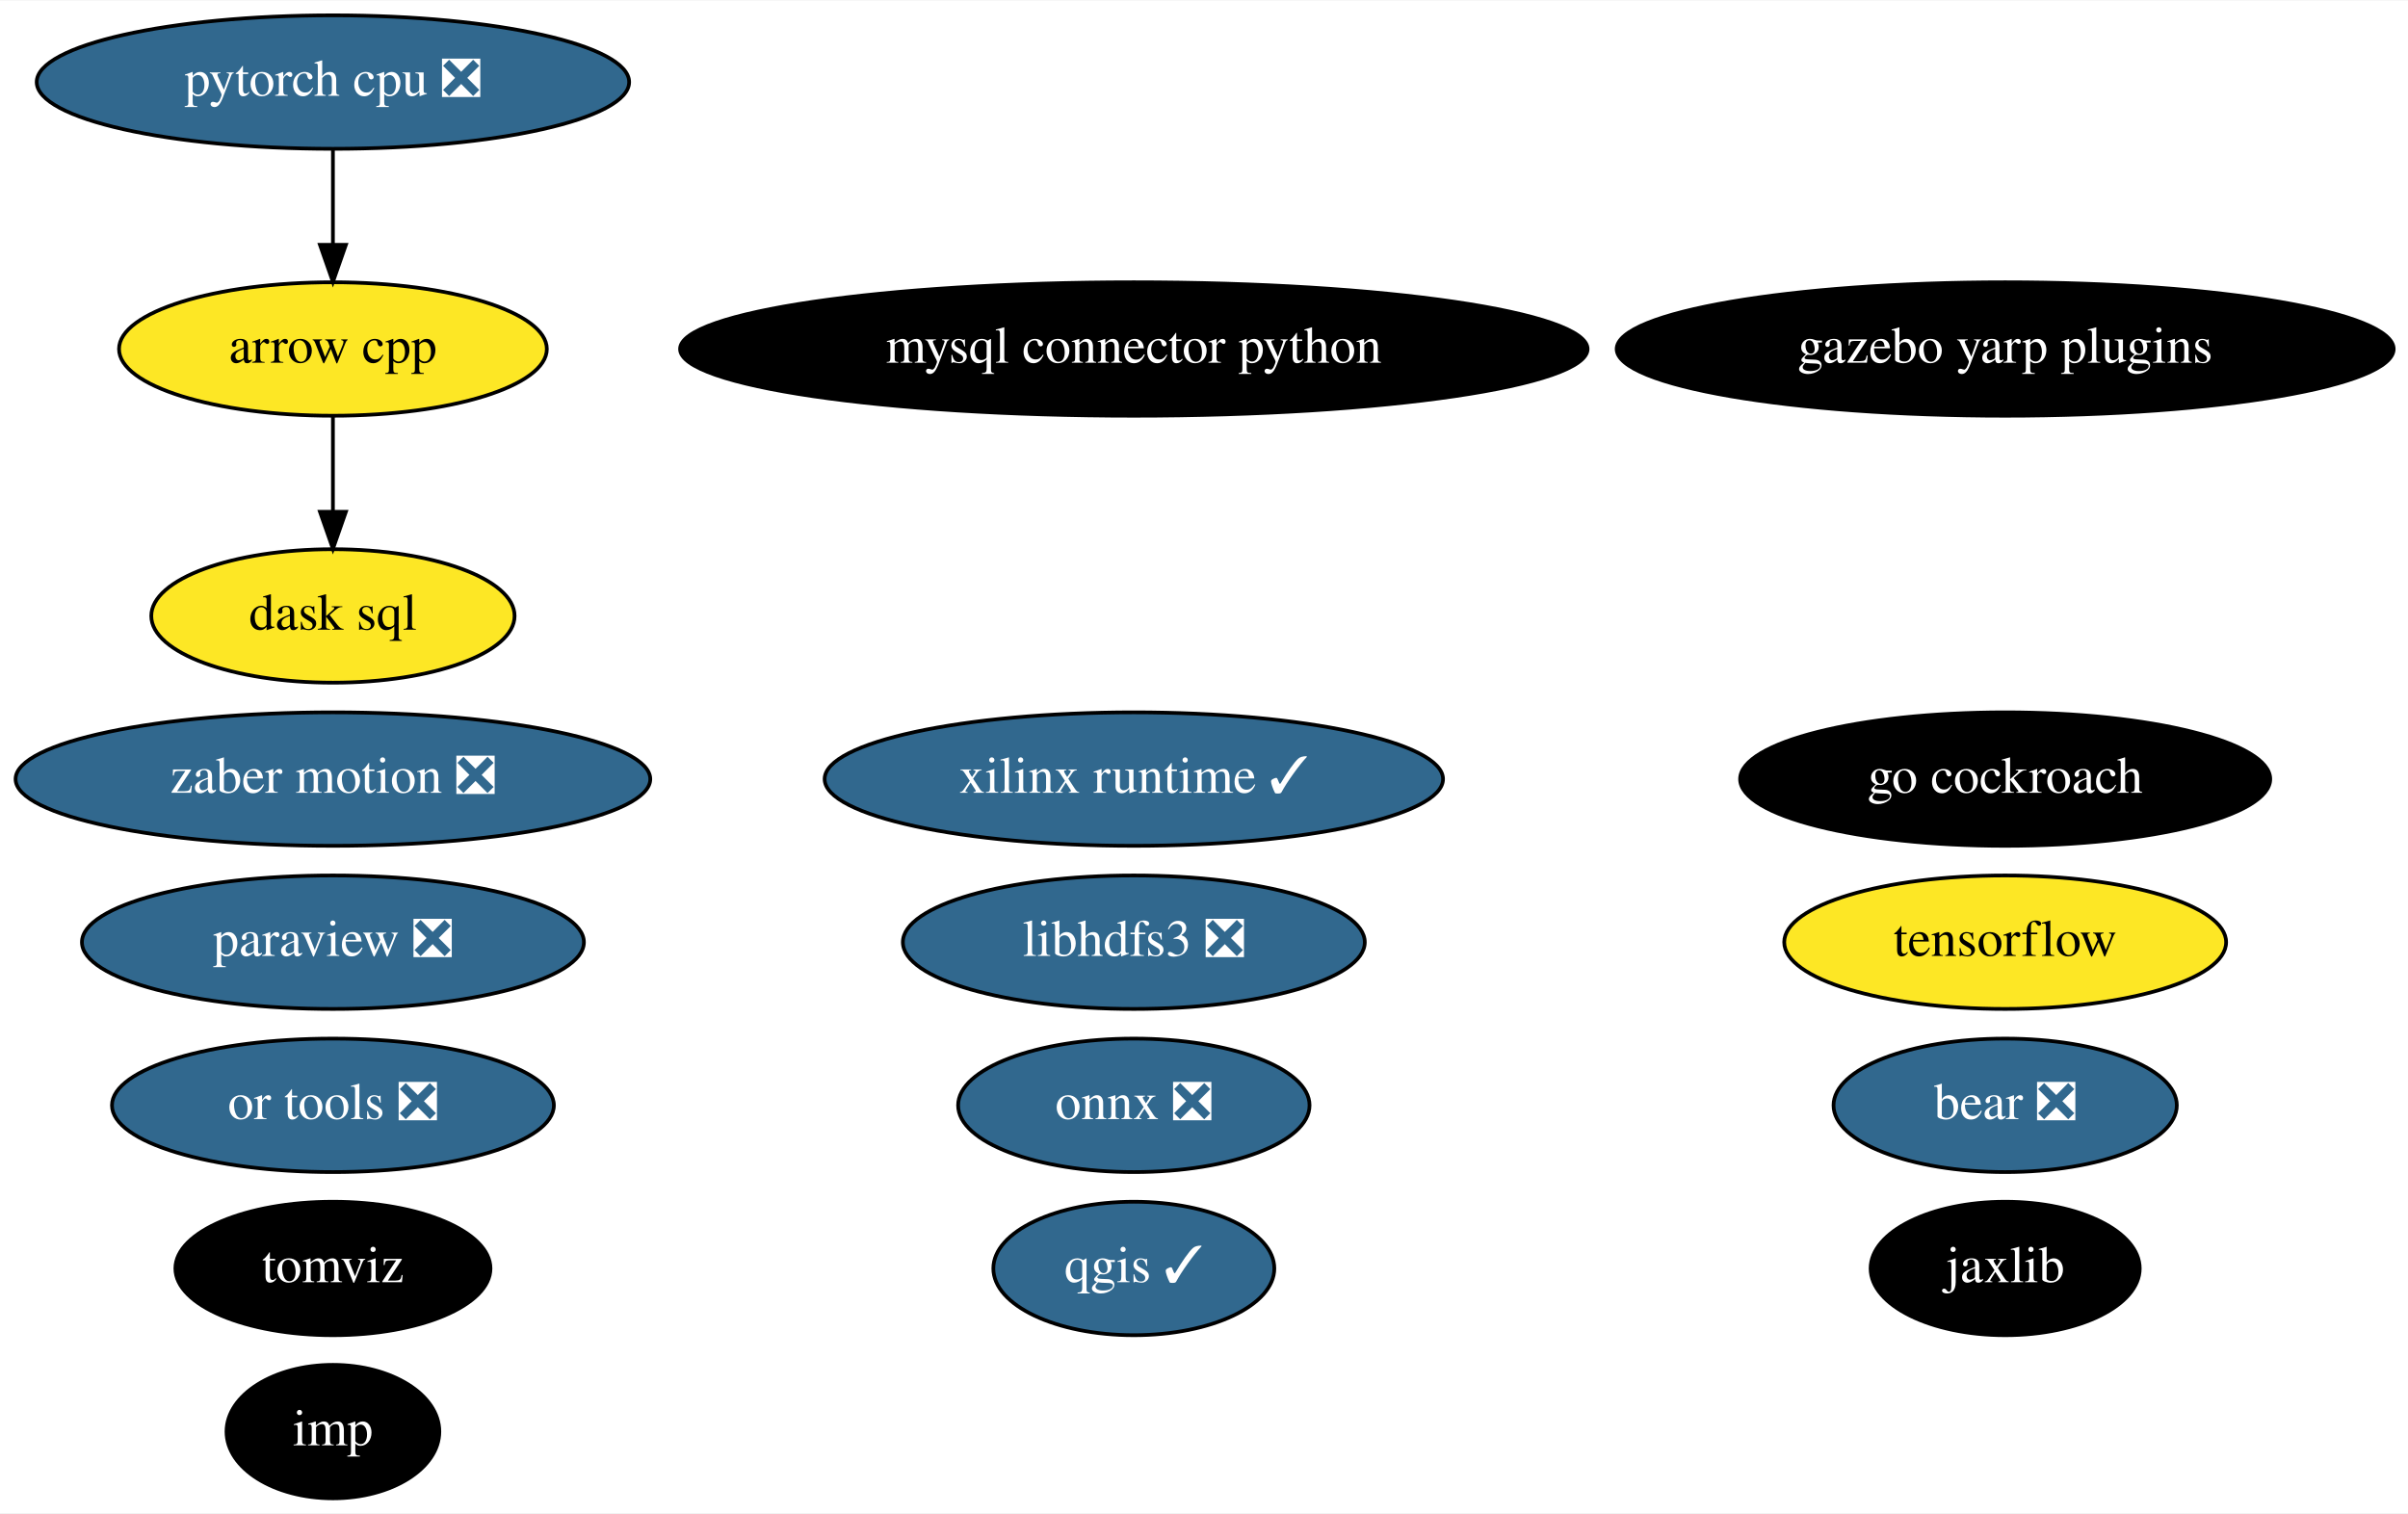
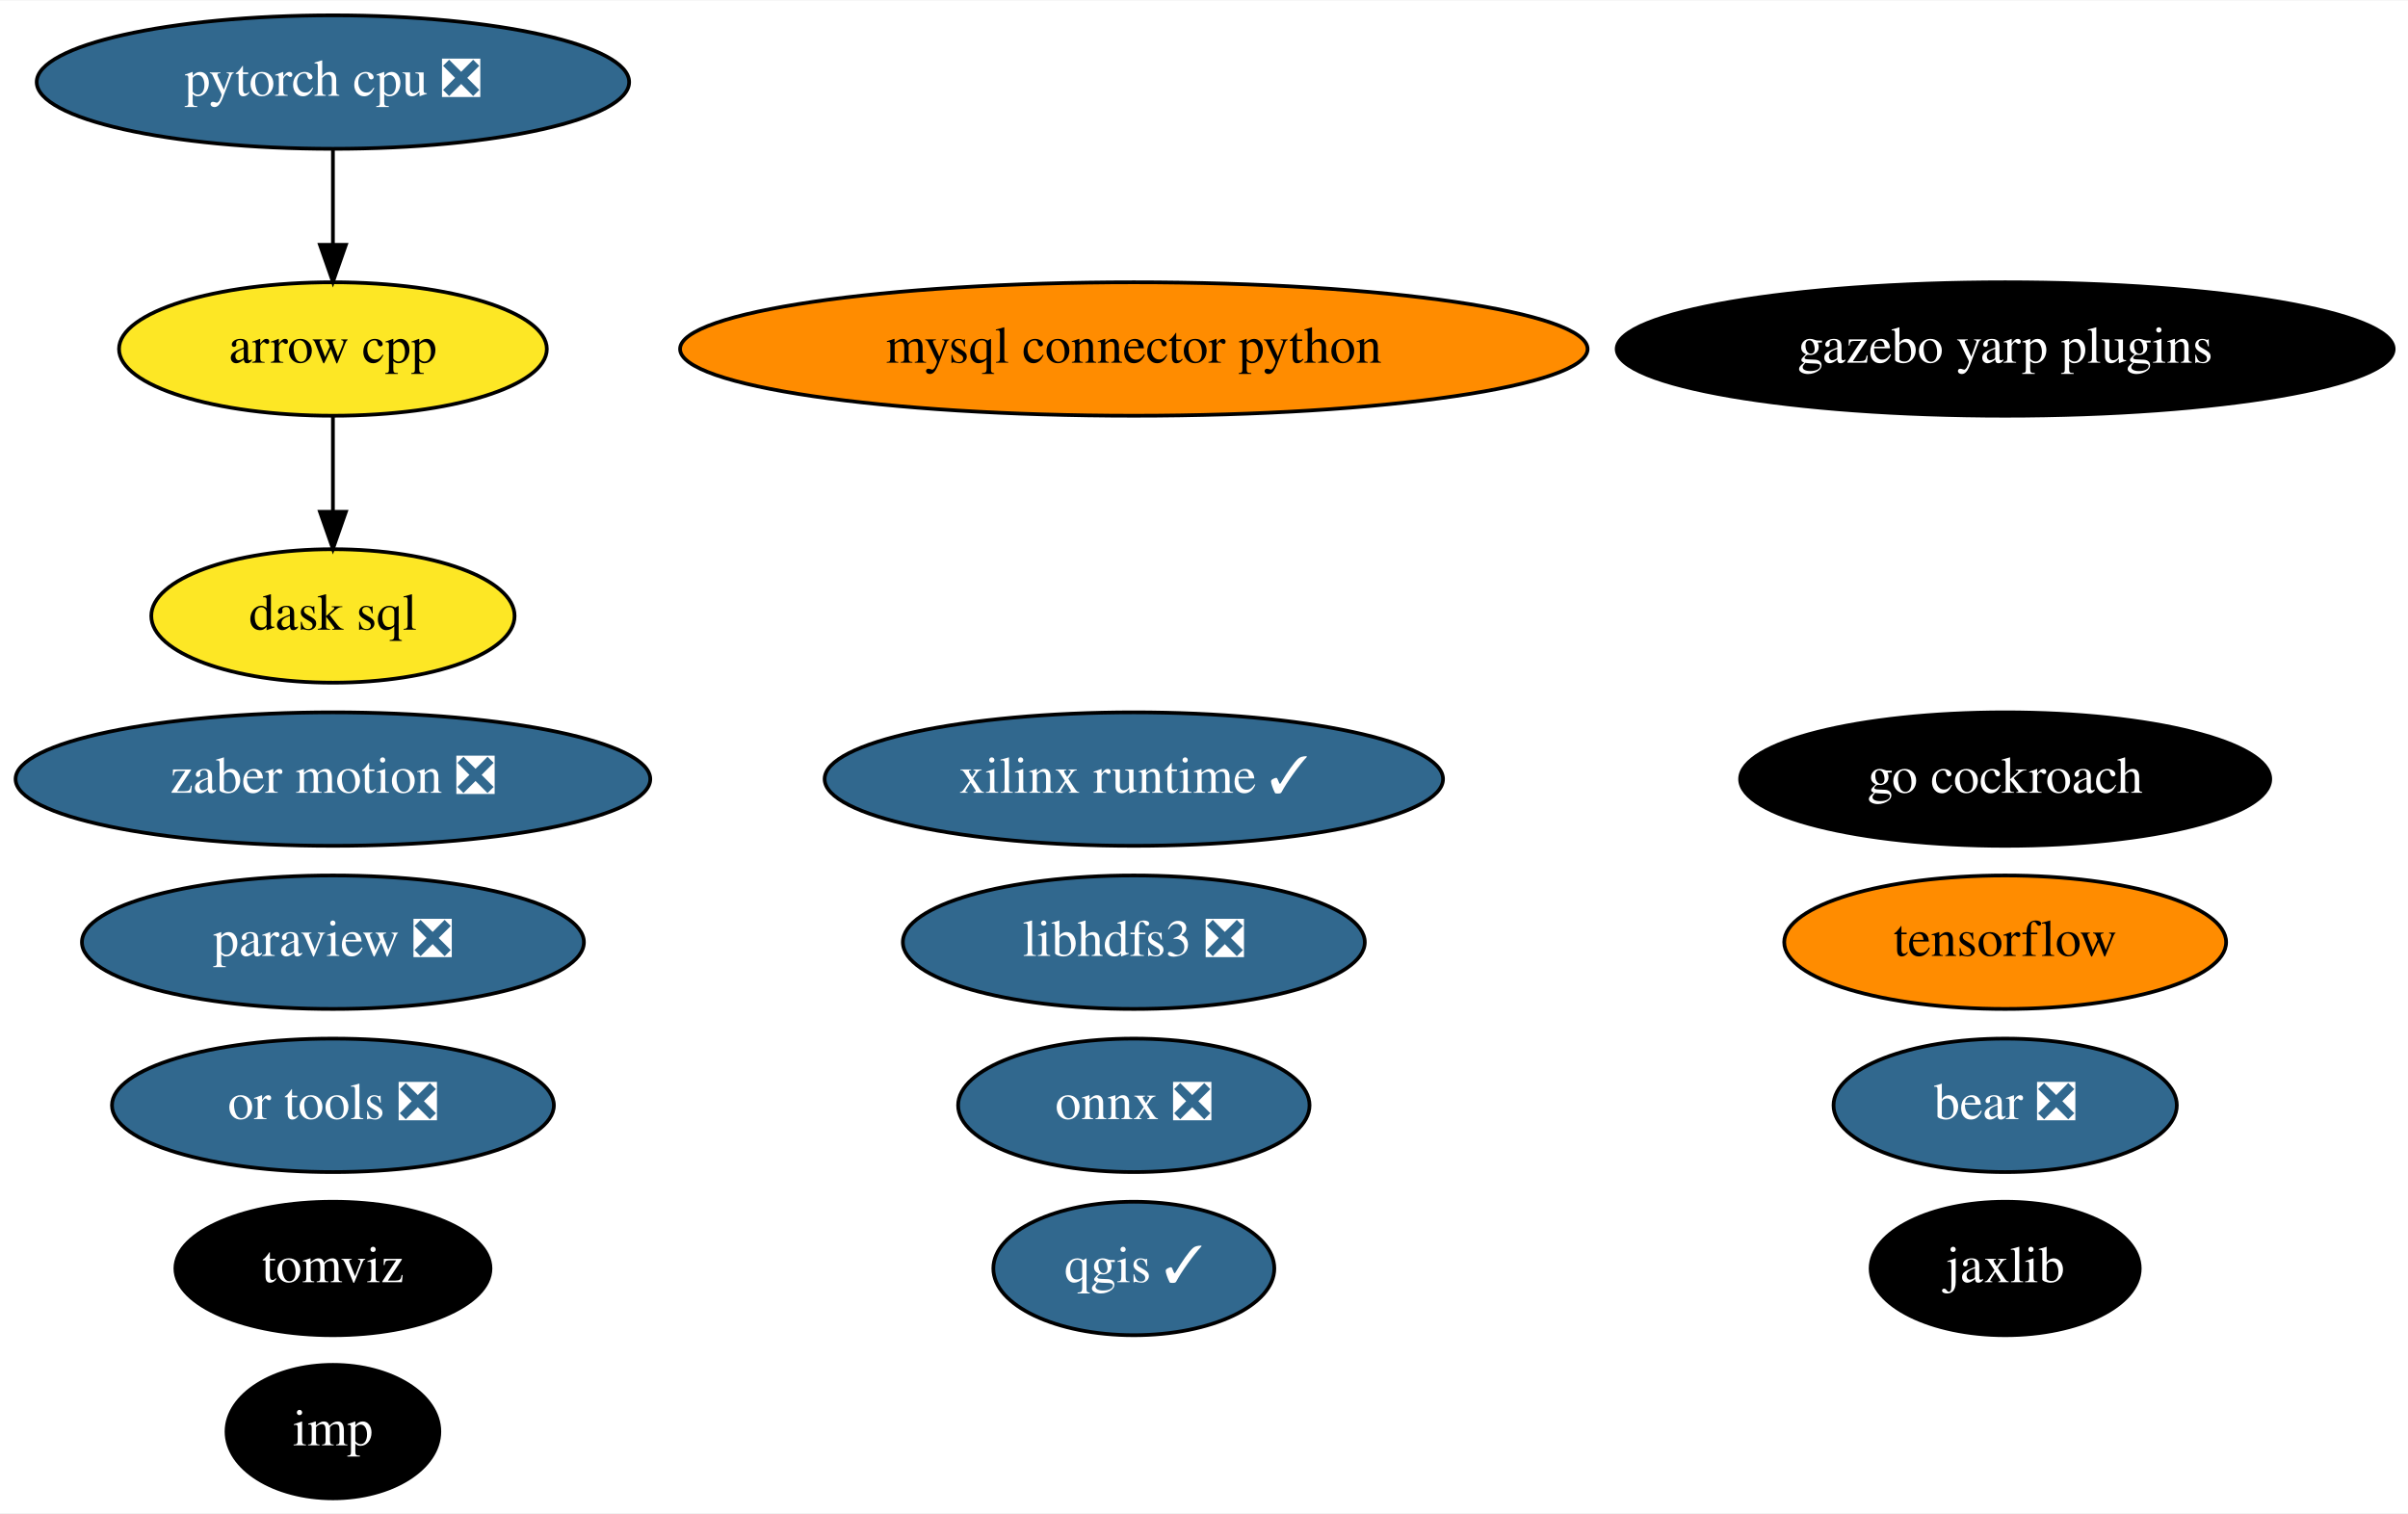
<svg xmlns="http://www.w3.org/2000/svg" xmlns:xlink="http://www.w3.org/1999/xlink" width="649pt" height="408pt" viewBox="0.00 0.00 649.43 408.00">
  <g id="graph0" class="graph" transform="scale(1 1) rotate(0) translate(4 404)">
    <polygon fill="white" stroke="transparent" points="-4,4 -4,-404 645.43,-404 645.43,4 -4,4" />
    <g id="node1" class="node">
      <g id="a_node1">
        <a xlink:href="https://github.com/conda-forge/arrow-cpp-feedstock" xlink:title="arrow cpp">
          <ellipse fill="#fde725" stroke="black" cx="85.79" cy="-310" rx="57.69" ry="18" />
          <text text-anchor="middle" x="85.79" y="-306.3" font-family="Times,serif" font-size="14.00">arrow cpp</text>
        </a>
      </g>
    </g>
    <g id="node12" class="node">
      <g id="a_node12">
        <a xlink:href="https://github.com/conda-forge/dask-sql-feedstock" xlink:title="dask sql">
          <ellipse fill="#fde725" stroke="black" cx="85.79" cy="-238" rx="48.99" ry="18" />
          <text text-anchor="middle" x="85.79" y="-234.3" font-family="Times,serif" font-size="14.00">dask sql</text>
        </a>
      </g>
    </g>
    <g id="edge1" class="edge">
      <path fill="none" stroke="black" d="M85.79,-291.7C85.79,-283.98 85.79,-274.71 85.79,-266.11" />
      <polygon fill="black" stroke="black" points="89.29,-266.1 85.79,-256.1 82.29,-266.1 89.29,-266.1" />
    </g>
    <g id="node2" class="node">
      <g id="a_node2">
        <a xlink:href="https://github.com/conda-forge/mysql-connector-python-feedstock" xlink:title="mysql connector python">
-           <ellipse fill="#000000" stroke="black" cx="301.79" cy="-310" rx="122.38" ry="18" />
-           <text text-anchor="middle" x="301.79" y="-306.3" font-family="Times,serif" font-size="14.00" fill="white">mysql connector python</text>
+           <ellipse fill="#ff8c00" stroke="black" cx="301.79" cy="-310" rx="122.38" ry="18" />
+           <text text-anchor="middle" x="301.79" y="-306.3" font-family="Times,serif" font-size="14.00">mysql connector python</text>
        </a>
      </g>
    </g>
    <g id="node3" class="node">
      <g id="a_node3">
        <a xlink:href="https://github.com/conda-forge/onnx-feedstock/pull/96" xlink:title="onnx ❎">
          <ellipse fill="#31688e" stroke="black" cx="301.79" cy="-106" rx="47.39" ry="18" />
          <text text-anchor="middle" x="301.79" y="-102.3" font-family="Times,serif" font-size="14.00" fill="white">onnx ❎</text>
        </a>
      </g>
    </g>
    <g id="node4" class="node">
      <g id="a_node4">
        <a xlink:href="https://github.com/conda-forge/paraview-feedstock/pull/195" xlink:title="paraview ❎">
          <ellipse fill="#31688e" stroke="black" cx="85.79" cy="-150" rx="67.69" ry="18" />
          <text text-anchor="middle" x="85.79" y="-146.3" font-family="Times,serif" font-size="14.00" fill="white">paraview ❎</text>
        </a>
      </g>
    </g>
    <g id="node5" class="node">
      <g id="a_node5">
        <a xlink:href="https://github.com/conda-forge/qgis-feedstock/pull/342" xlink:title="qgis ✓">
          <ellipse fill="#31688e" stroke="black" cx="301.79" cy="-62" rx="37.89" ry="18" />
          <text text-anchor="middle" x="301.79" y="-58.3" font-family="Times,serif" font-size="14.00" fill="white">qgis ✓</text>
        </a>
      </g>
    </g>
    <g id="node6" class="node">
      <g id="a_node6">
        <a xlink:href="https://github.com/conda-forge/tensorflow-feedstock" xlink:title="tensorflow">
-           <ellipse fill="#fde725" stroke="black" cx="536.79" cy="-150" rx="59.59" ry="18" />
+           <ellipse fill="#ff8c00" stroke="black" cx="536.79" cy="-150" rx="59.59" ry="18" />
          <text text-anchor="middle" x="536.79" y="-146.3" font-family="Times,serif" font-size="14.00">tensorflow</text>
        </a>
      </g>
    </g>
    <g id="node7" class="node">
      <g id="a_node7">
        <a xlink:href="https://github.com/conda-forge/libhdfs3-feedstock/pull/50" xlink:title="libhdfs3 ❎">
          <ellipse fill="#31688e" stroke="black" cx="301.79" cy="-150" rx="62.29" ry="18" />
          <text text-anchor="middle" x="301.79" y="-146.3" font-family="Times,serif" font-size="14.00" fill="white">libhdfs3 ❎</text>
        </a>
      </g>
    </g>
    <g id="node8" class="node">
      <g id="a_node8">
        <a xlink:href="https://github.com/conda-forge/pytorch-cpu-feedstock/pull/170" xlink:title="pytorch cpu ❎">
          <ellipse fill="#31688e" stroke="black" cx="85.79" cy="-382" rx="79.89" ry="18" />
          <text text-anchor="middle" x="85.79" y="-378.3" font-family="Times,serif" font-size="14.00" fill="white">pytorch cpu ❎</text>
        </a>
      </g>
    </g>
    <g id="edge2" class="edge">
      <path fill="none" stroke="black" d="M85.79,-363.7C85.79,-355.98 85.79,-346.71 85.79,-338.11" />
      <polygon fill="black" stroke="black" points="89.29,-338.1 85.79,-328.1 82.29,-338.1 89.29,-338.1" />
    </g>
    <g id="node9" class="node">
      <g id="a_node9">
        <a xlink:href="https://github.com/conda-forge/jaxlib-feedstock" xlink:title="jaxlib">
          <ellipse fill="#000000" stroke="black" cx="536.79" cy="-62" rx="36.29" ry="18" />
          <text text-anchor="middle" x="536.79" y="-58.3" font-family="Times,serif" font-size="14.00" fill="white">jaxlib</text>
        </a>
      </g>
    </g>
    <g id="node10" class="node">
      <g id="a_node10">
        <a xlink:href="https://github.com/conda-forge/zaber-motion-feedstock/pull/104" xlink:title="zaber motion ❎">
          <ellipse fill="#31688e" stroke="black" cx="85.79" cy="-194" rx="85.59" ry="18" />
          <text text-anchor="middle" x="85.79" y="-190.3" font-family="Times,serif" font-size="14.00" fill="white">zaber motion ❎</text>
        </a>
      </g>
    </g>
    <g id="node11" class="node">
      <g id="a_node11">
        <a xlink:href="https://github.com/conda-forge/go-cockroach-feedstock" xlink:title="go cockroach">
          <ellipse fill="#000000" stroke="black" cx="536.79" cy="-194" rx="71.49" ry="18" />
          <text text-anchor="middle" x="536.79" y="-190.3" font-family="Times,serif" font-size="14.00" fill="white">go cockroach</text>
        </a>
      </g>
    </g>
    <g id="node13" class="node">
      <g id="a_node13">
        <a xlink:href="https://github.com/conda-forge/tomviz-feedstock" xlink:title="tomviz">
          <ellipse fill="#000000" stroke="black" cx="85.79" cy="-62" rx="42.49" ry="18" />
          <text text-anchor="middle" x="85.79" y="-58.3" font-family="Times,serif" font-size="14.00" fill="white">tomviz</text>
        </a>
      </g>
    </g>
    <g id="node14" class="node">
      <g id="a_node14">
        <a xlink:href="https://github.com/conda-forge/imp-feedstock" xlink:title="imp">
          <ellipse fill="#000000" stroke="black" cx="85.79" cy="-18" rx="28.7" ry="18" />
          <text text-anchor="middle" x="85.79" y="-14.3" font-family="Times,serif" font-size="14.00" fill="white">imp</text>
        </a>
      </g>
    </g>
    <g id="node15" class="node">
      <g id="a_node15">
        <a xlink:href="https://github.com/conda-forge/or-tools-feedstock/pull/44" xlink:title="or tools ❎">
          <ellipse fill="#31688e" stroke="black" cx="85.79" cy="-106" rx="59.59" ry="18" />
          <text text-anchor="middle" x="85.79" y="-102.3" font-family="Times,serif" font-size="14.00" fill="white">or tools ❎</text>
        </a>
      </g>
    </g>
    <g id="node16" class="node">
      <g id="a_node16">
        <a xlink:href="https://github.com/conda-forge/bear-feedstock/pull/35" xlink:title="bear ❎">
          <ellipse fill="#31688e" stroke="black" cx="536.79" cy="-106" rx="46.29" ry="18" />
          <text text-anchor="middle" x="536.79" y="-102.3" font-family="Times,serif" font-size="14.00" fill="white">bear ❎</text>
        </a>
      </g>
    </g>
    <g id="node17" class="node">
      <g id="a_node17">
        <a xlink:href="https://github.com/conda-forge/xilinx-runtime-feedstock/pull/13" xlink:title="xilinx runtime ✓">
          <ellipse fill="#31688e" stroke="black" cx="301.79" cy="-194" rx="83.39" ry="18" />
          <text text-anchor="middle" x="301.79" y="-190.3" font-family="Times,serif" font-size="14.00" fill="white">xilinx runtime ✓</text>
        </a>
      </g>
    </g>
    <g id="node18" class="node">
      <g id="a_node18">
        <a xlink:href="https://github.com/conda-forge/gazebo-yarp-plugins-feedstock" xlink:title="gazebo yarp plugins">
          <ellipse fill="#000000" stroke="black" cx="536.79" cy="-310" rx="104.78" ry="18" />
          <text text-anchor="middle" x="536.79" y="-306.3" font-family="Times,serif" font-size="14.00" fill="white">gazebo yarp plugins</text>
        </a>
      </g>
    </g>
  </g>
</svg>
